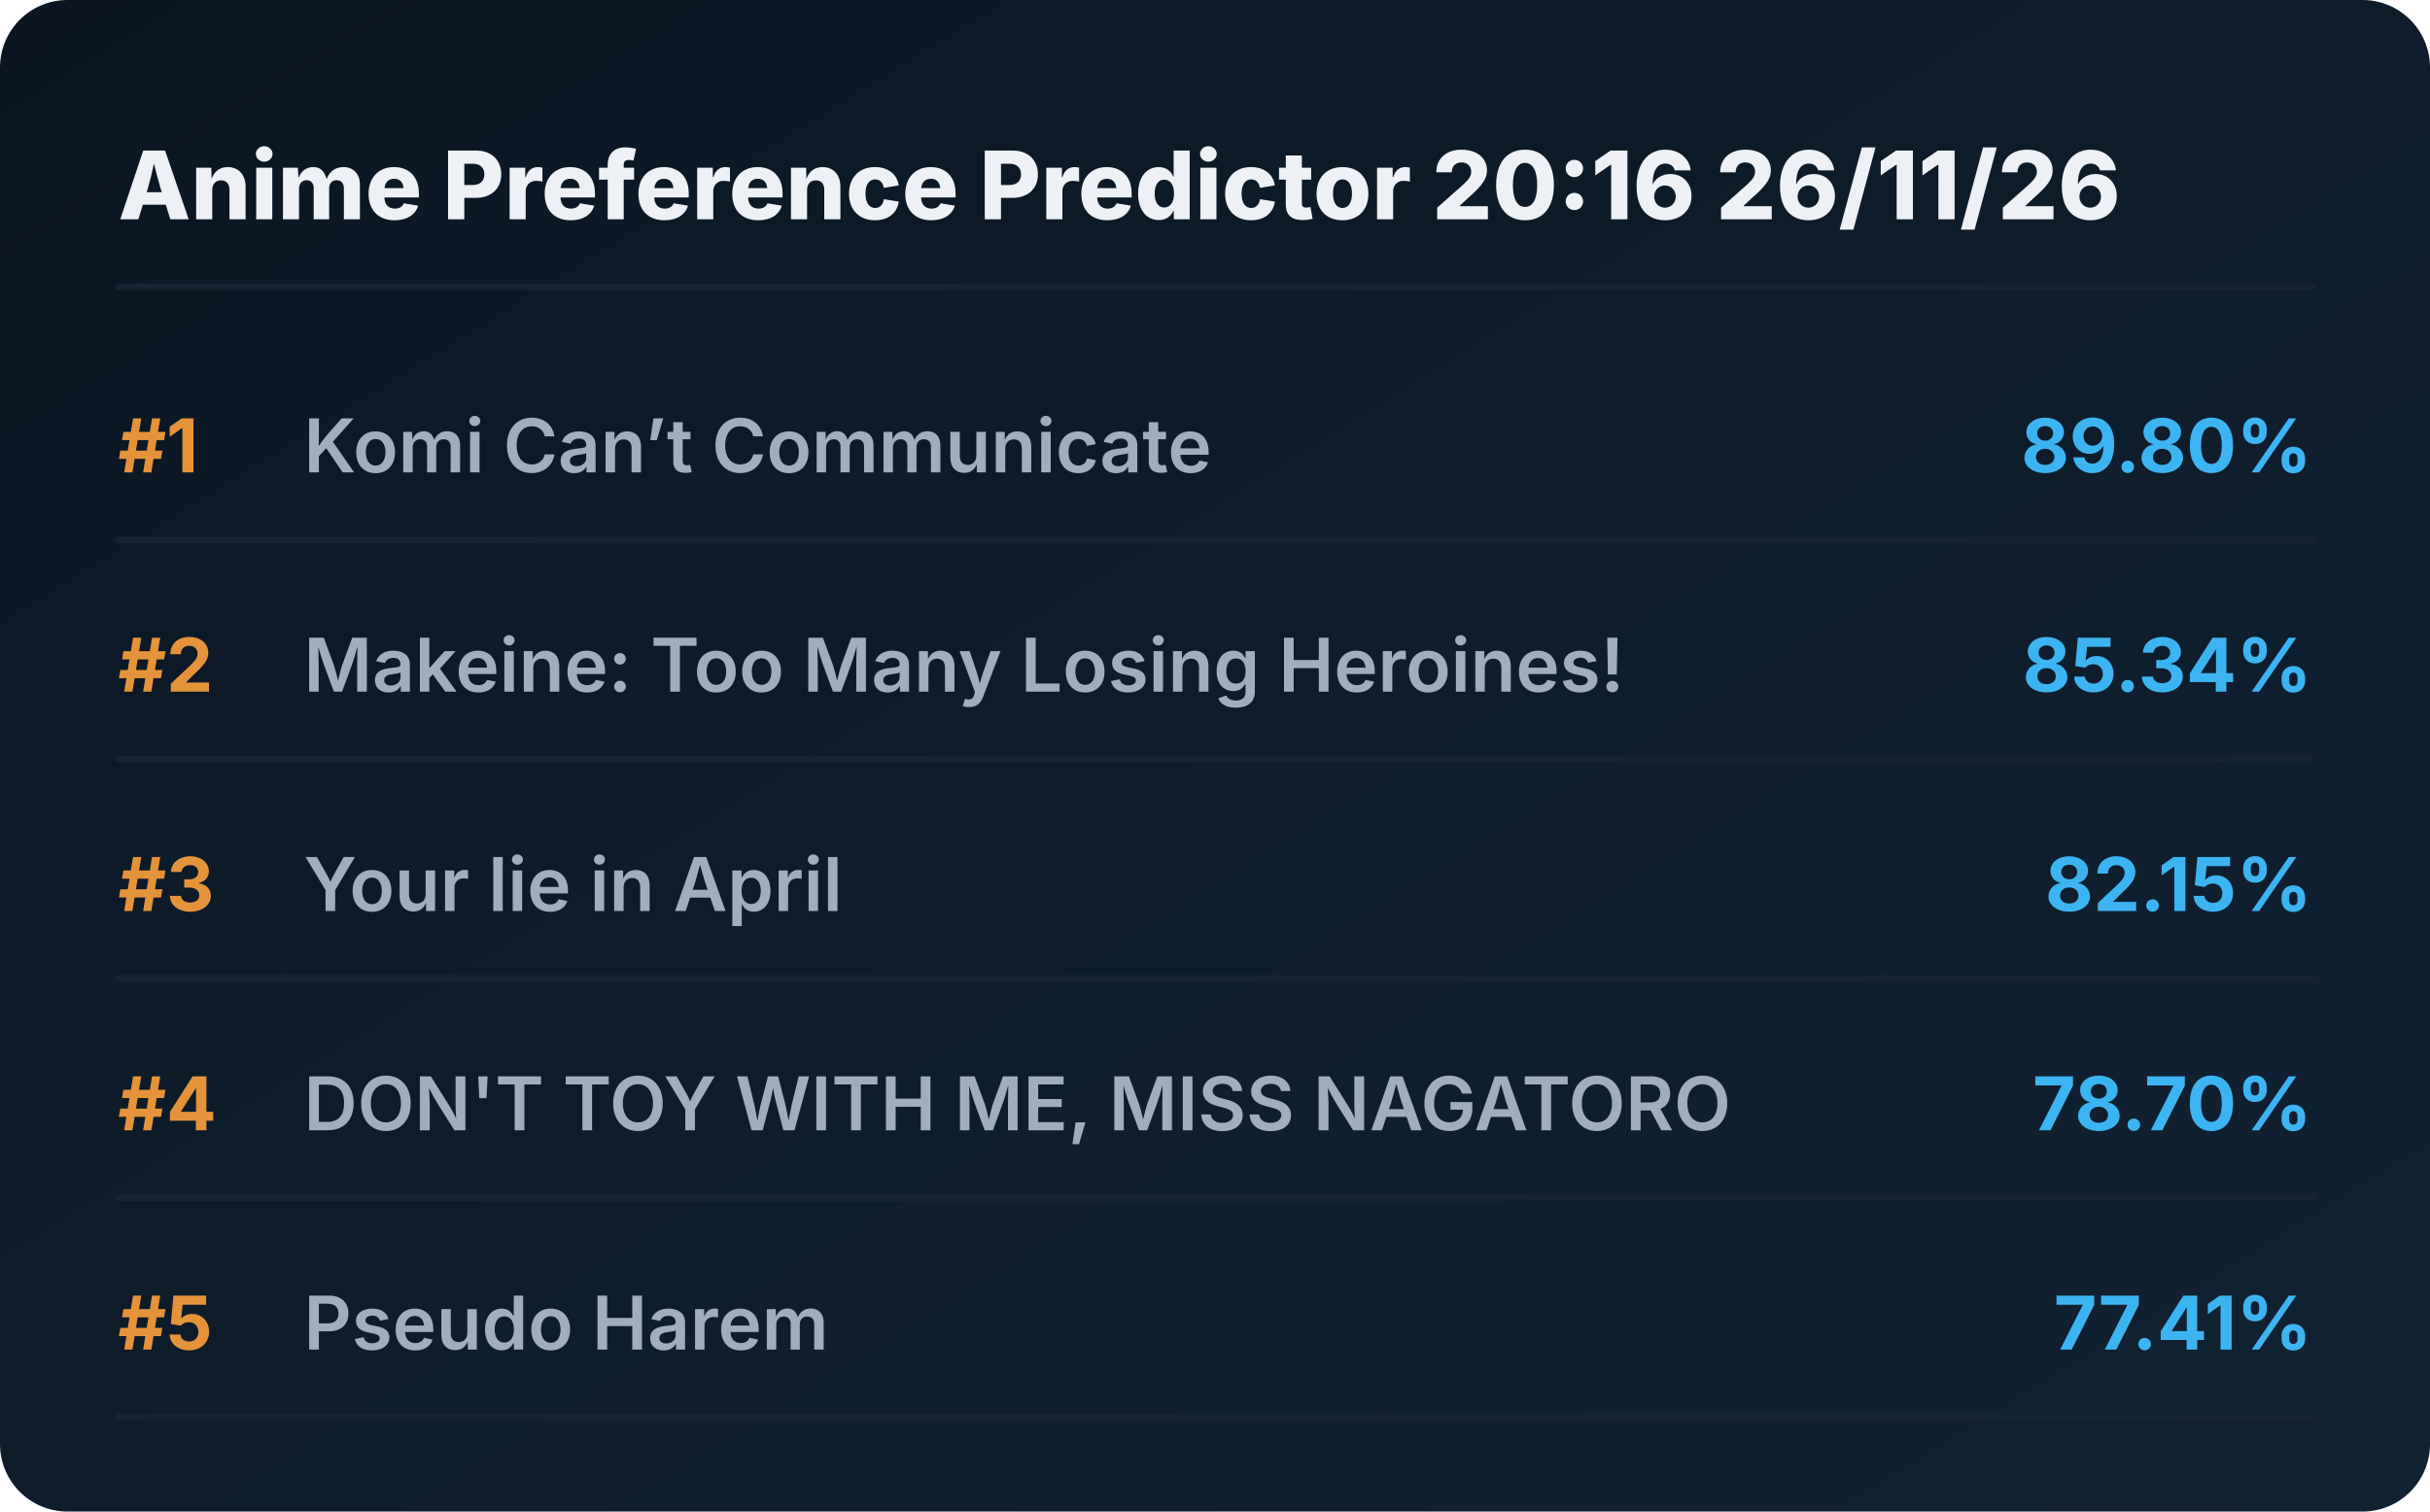
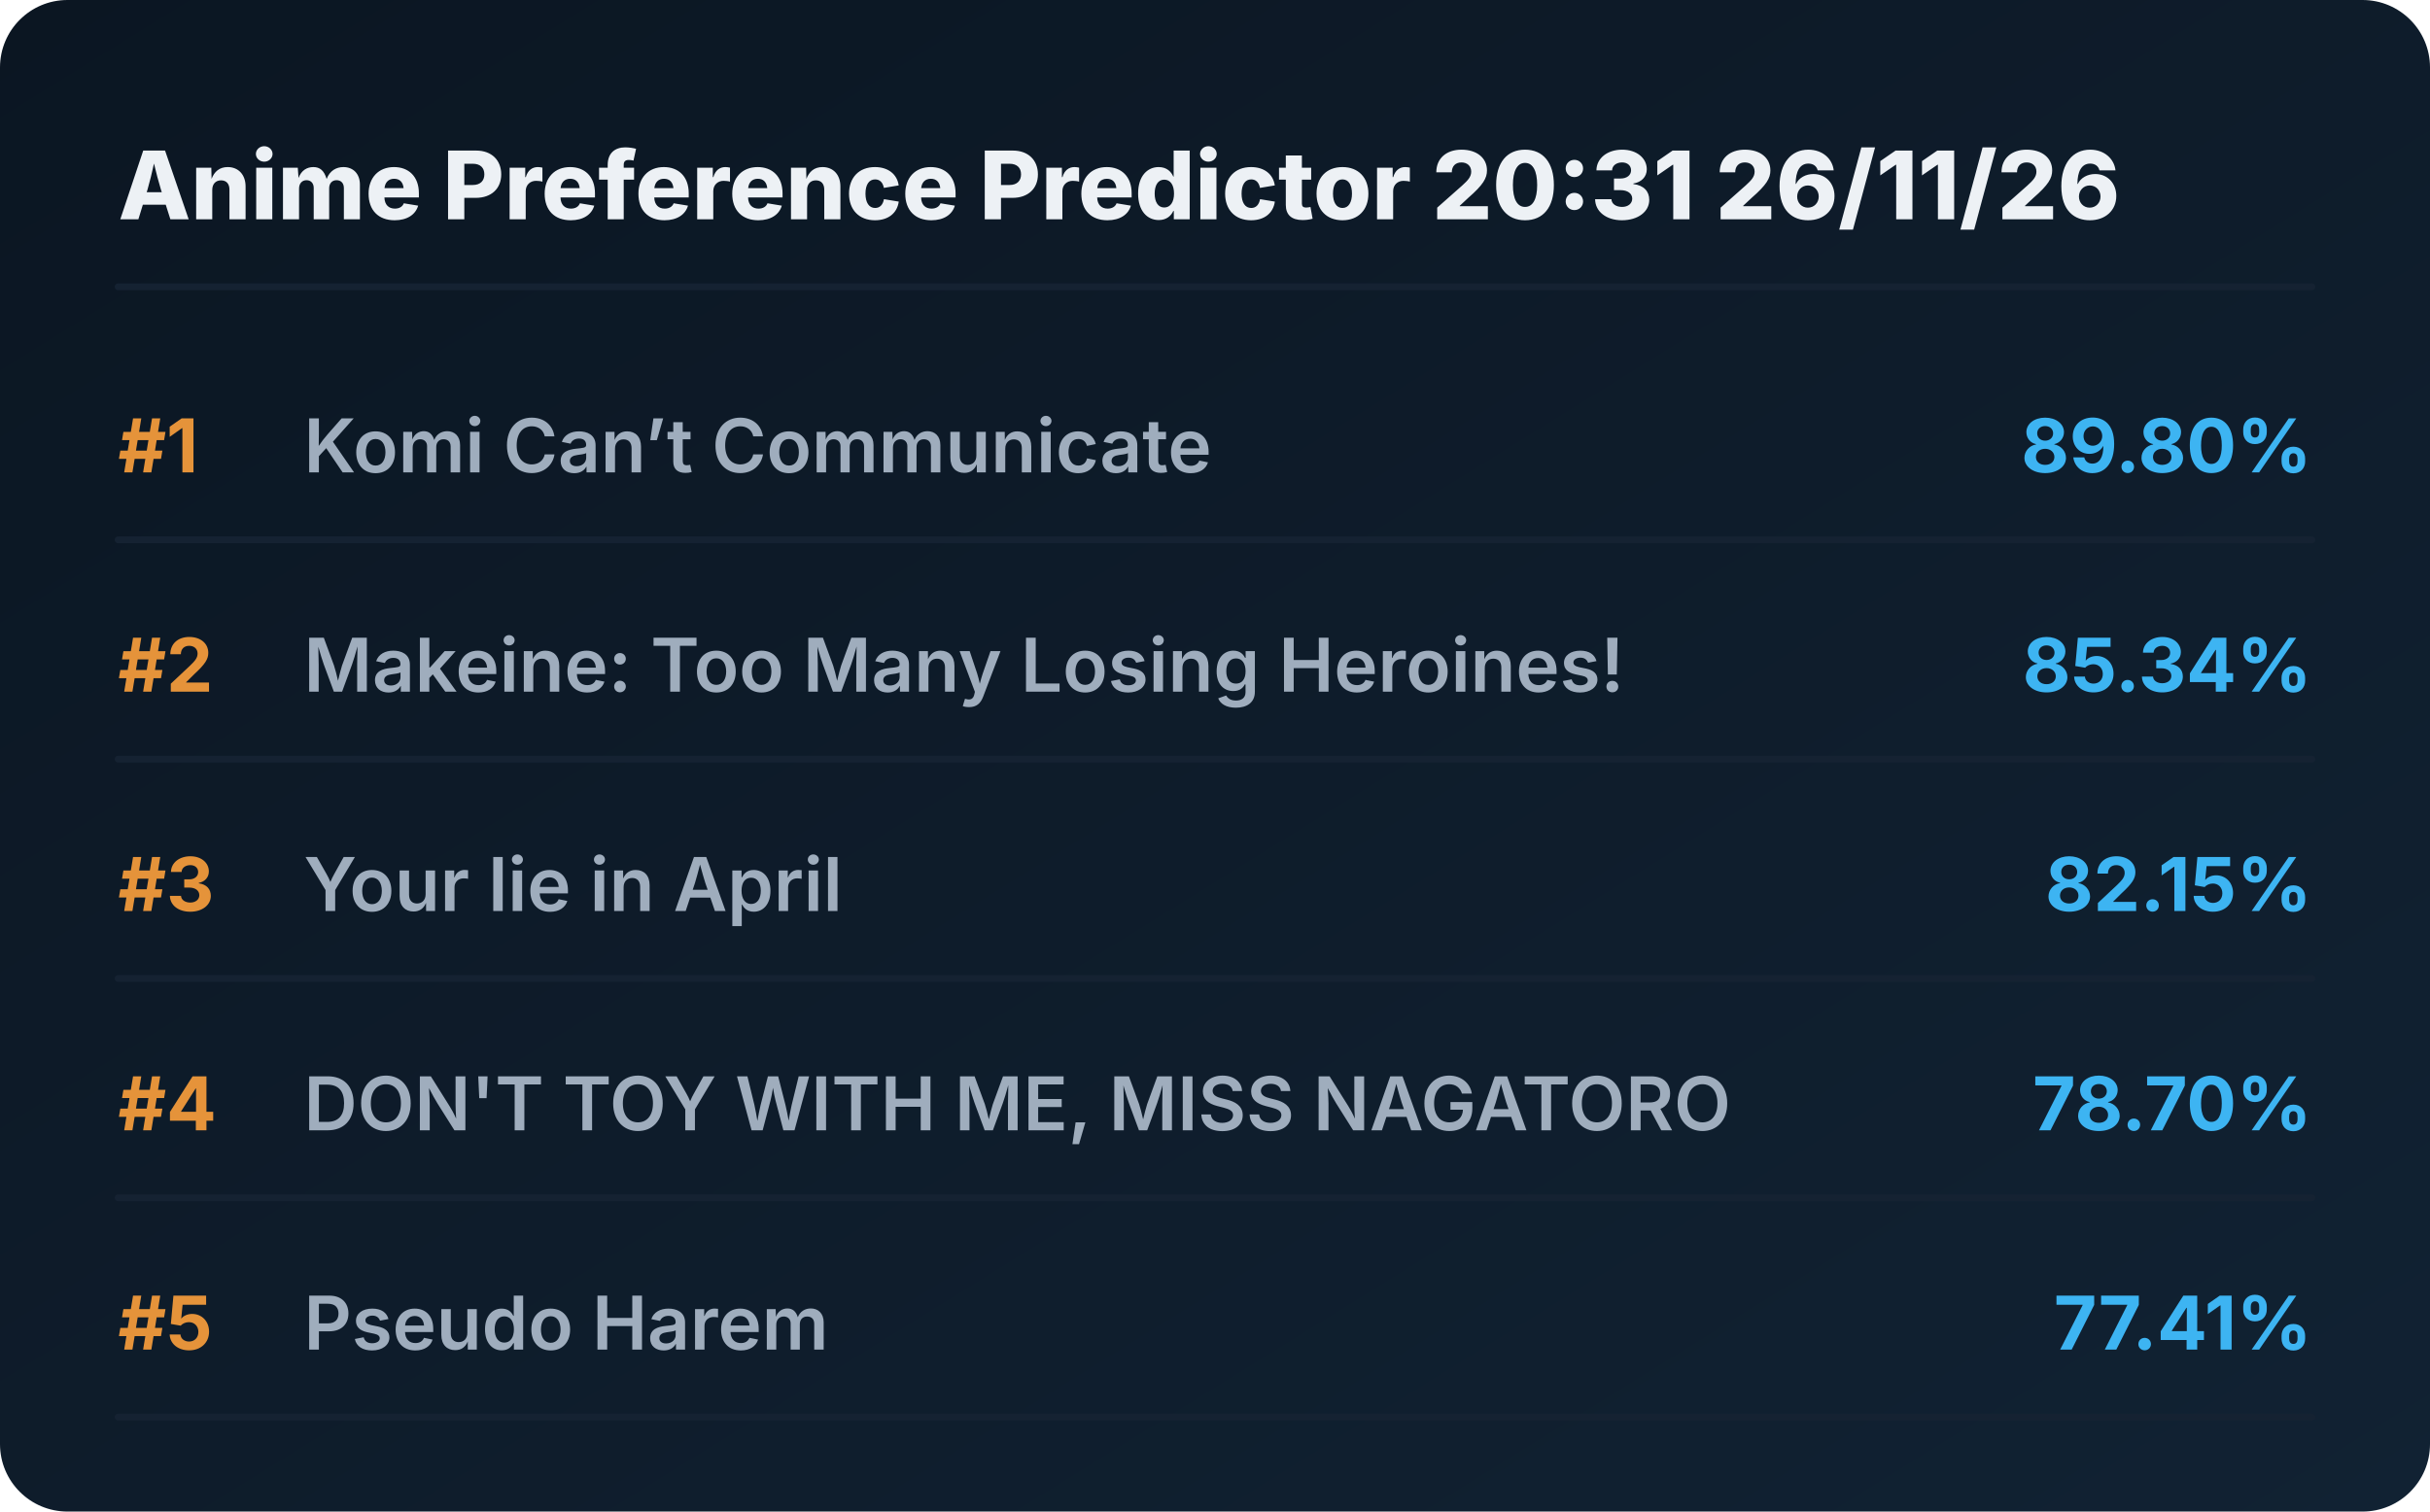
<svg xmlns="http://www.w3.org/2000/svg" viewBox="0 0 720 448" preserveAspectRatio="xMidYMid meet" style="width: 100%; height: auto; max-width: 720px;">
  <defs>
    <linearGradient id="boxGrad" x1="0%" y1="0%" x2="100%" y2="100%">
      <stop offset="0%" stop-color="#0b1622" />
      <stop offset="100%" stop-color="#112233" />
    </linearGradient>
    <clipPath id="titleClip">
      <rect x="90" y="0" width="510" height="100%" />
    </clipPath>
  </defs>
  <style>
    .bg { fill: url(#boxGrad); rx: 20px; }
    .header { font-family: 'Overpass', 'Inter', system-ui, sans-serif; font-weight: 800; font-size: 28px; fill: #edf1f5; }
    .rank { font-family: 'Overpass', 'Inter', system-ui, sans-serif; font-weight: 700; font-size: 22px; fill: #e5933a; }
    .title { font-family: 'Overpass', 'Inter', system-ui, sans-serif; font-weight: 600; font-size: 22px; fill: #9fadbd; }
    .score { font-family: 'Overpass', 'Inter', system-ui, sans-serif; font-weight: 700; font-size: 22px; fill: #3db4f2; }
    .line { stroke: #152232; stroke-width: 2; stroke-linecap: round; }
  </style>
  <rect class="bg" width="720" height="448" />
-   <text x="35" y="65" class="header">Anime Preference Predictor 20:16 26/11/26</text>
+   <text x="35" y="65" class="header">Anime Preference Predictor 20:31 26/11/26</text>
  <line x1="35" y1="85" x2="685" y2="85" class="line" />
  <g transform="translate(0, 0)">
    <text x="35" y="140" class="rank">#1</text>
    <text x="90" y="140" class="title">Komi Can’t Communicate</text>
    <text x="685" y="140" class="score" text-anchor="end">89.80%</text>
    <line x1="35" y1="160" x2="685" y2="160" class="line" />
  </g>
  <g transform="translate(0, 65)">
    <text x="35" y="140" class="rank">#2</text>
    <text x="90" y="140" class="title">Makeine: Too Many Losing Heroines!</text>
    <text x="685" y="140" class="score" text-anchor="end">85.34%</text>
    <line x1="35" y1="160" x2="685" y2="160" class="line" />
  </g>
  <g transform="translate(0, 130)">
    <text x="35" y="140" class="rank">#3</text>
    <text x="90" y="140" class="title">Your lie in April</text>
    <text x="685" y="140" class="score" text-anchor="end">82.15%</text>
    <line x1="35" y1="160" x2="685" y2="160" class="line" />
  </g>
  <g transform="translate(0, 195)">
    <text x="35" y="140" class="rank">#4</text>
    <text x="90" y="140" class="title">DON'T TOY WITH ME, MISS NAGATORO</text>
    <text x="685" y="140" class="score" text-anchor="end">78.70%</text>
    <line x1="35" y1="160" x2="685" y2="160" class="line" />
  </g>
  <g transform="translate(0, 260)">
    <text x="35" y="140" class="rank">#5</text>
    <text x="90" y="140" class="title">Pseudo Harem</text>
    <text x="685" y="140" class="score" text-anchor="end">77.41%</text>
    <line x1="35" y1="160" x2="685" y2="160" class="line" />
  </g>
</svg>
